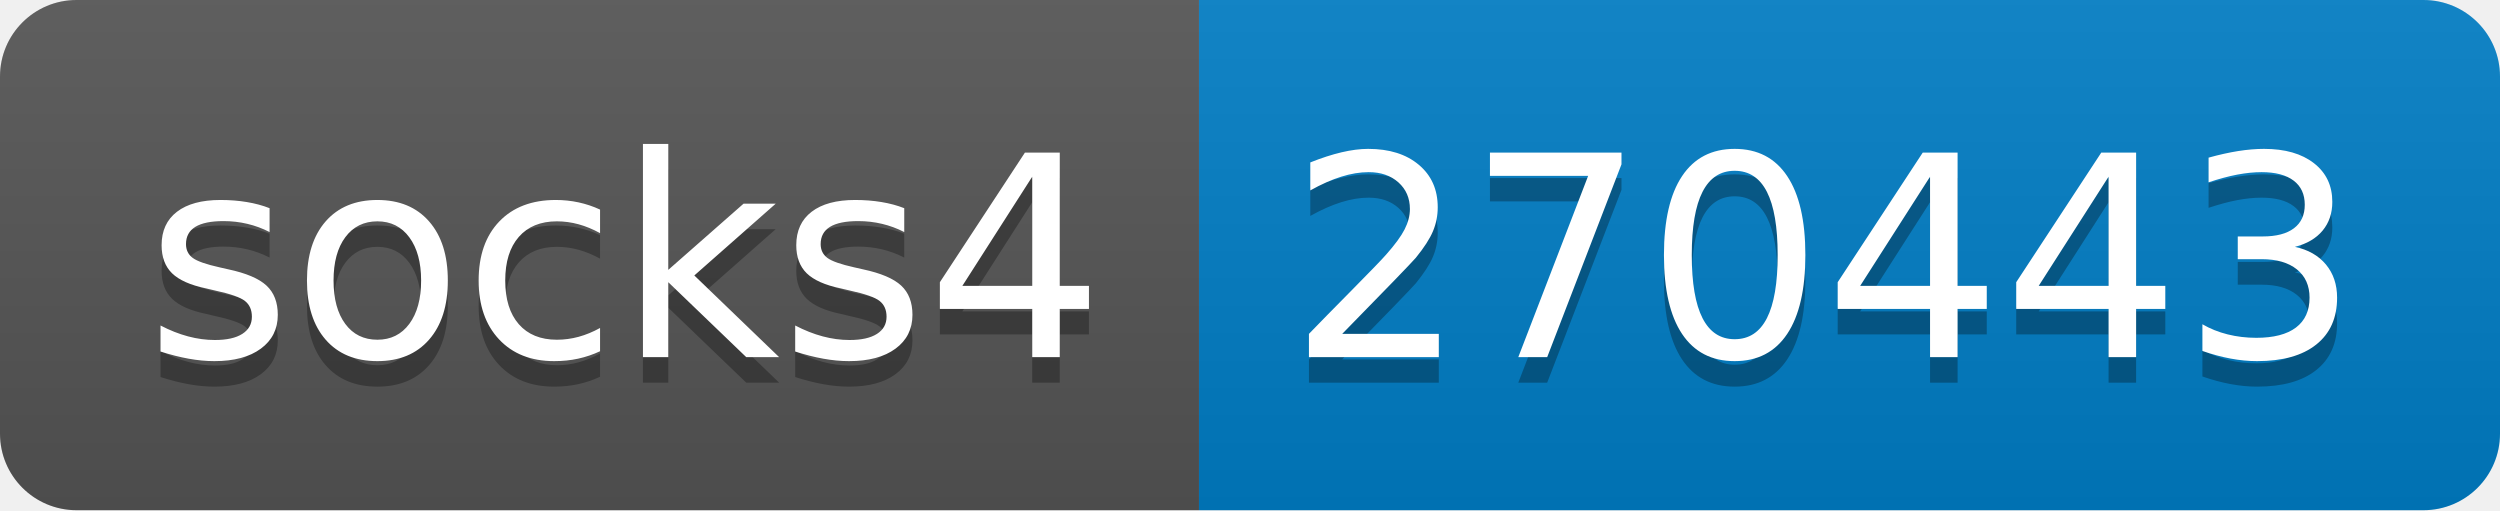
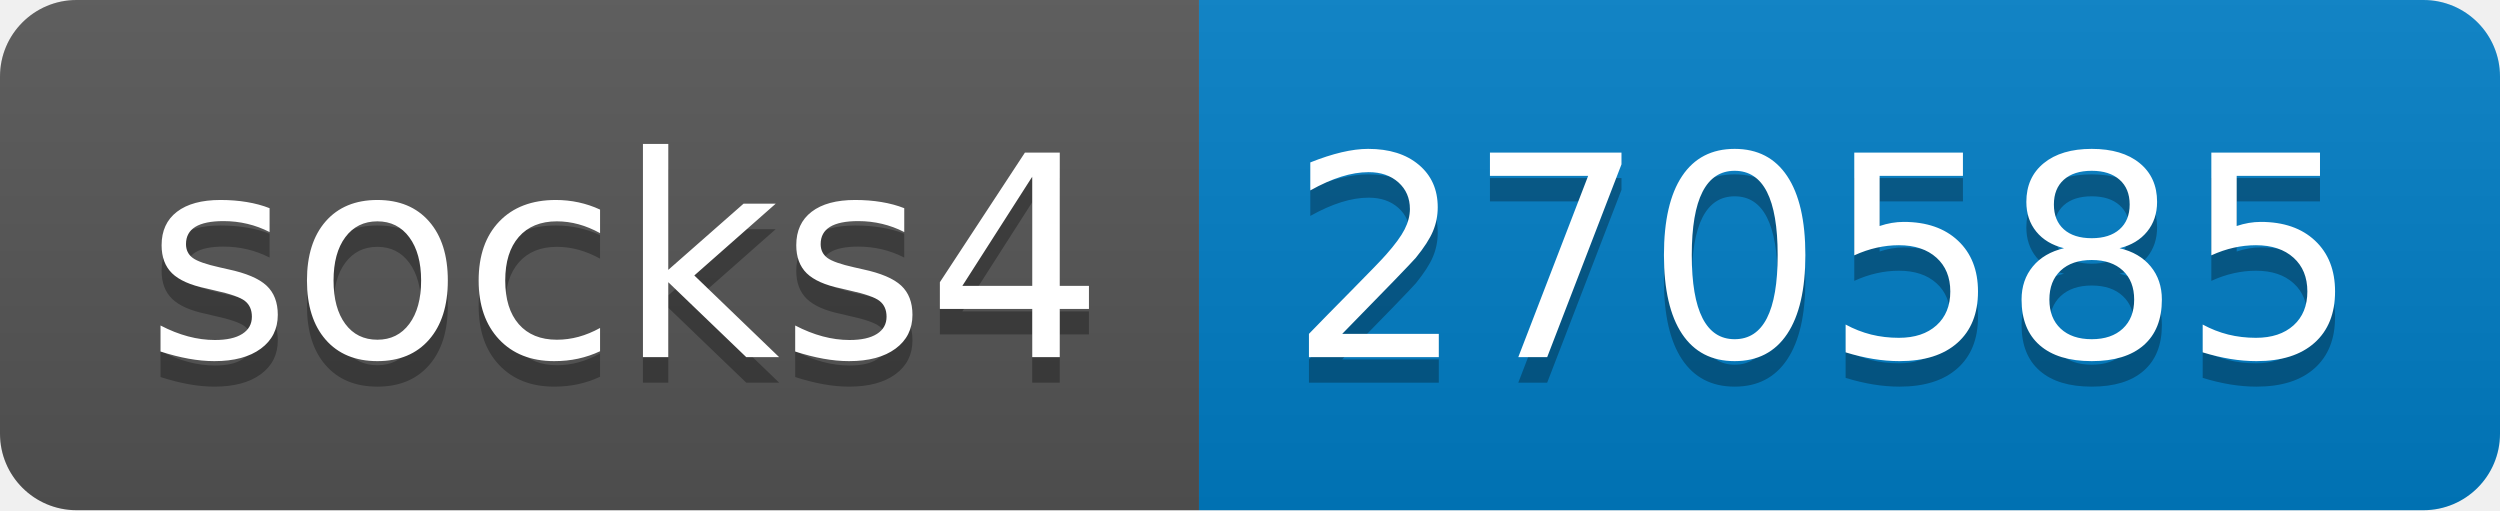
- <svg xmlns="http://www.w3.org/2000/svg" width="98" height="20" role="img" aria-label="socks4: 270443">
+ <svg xmlns="http://www.w3.org/2000/svg" width="98" height="20" role="img" aria-label="socks4: 270585">
  <linearGradient id="s" x2="0" y2="100%">
    <stop offset="0" stop-color="#bbb" stop-opacity=".1" />
    <stop offset="1" stop-opacity=".1" />
  </linearGradient>
  <clipPath id="r">
    <rect width="98" height="20" rx="3" fill="#fff" />
  </clipPath>
  <g clip-path="url(#r)">
    <rect width="47" height="20" fill="#555" />
    <rect x="47" width="51" height="20" fill="#007ec6" />
    <rect width="98" height="20" fill="url(#s)" />
  </g>
  <g fill="#fff" text-anchor="middle" font-family="Verdana,Geneva,DejaVu Sans,sans-serif" text-rendering="geometricPrecision" font-size="110">
    <text aria-hidden="true" x="245" y="150" fill="#010101" fill-opacity=".3" transform="scale(.1)" textLength="370">socks4</text>
    <text x="245" y="140" transform="scale(.1)" fill="#fff" textLength="370">socks4</text>
-     <text aria-hidden="true" x="715" y="150" fill="#010101" fill-opacity=".3" transform="scale(.1)" textLength="410">270443</text>
-     <text x="715" y="140" transform="scale(.1)" fill="#fff" textLength="410">270443</text>
+     <text aria-hidden="true" x="715" y="150" fill="#010101" fill-opacity=".3" transform="scale(.1)" textLength="410">270585</text>
+     <text x="715" y="140" transform="scale(.1)" fill="#fff" textLength="410">270585</text>
  </g>
</svg>
